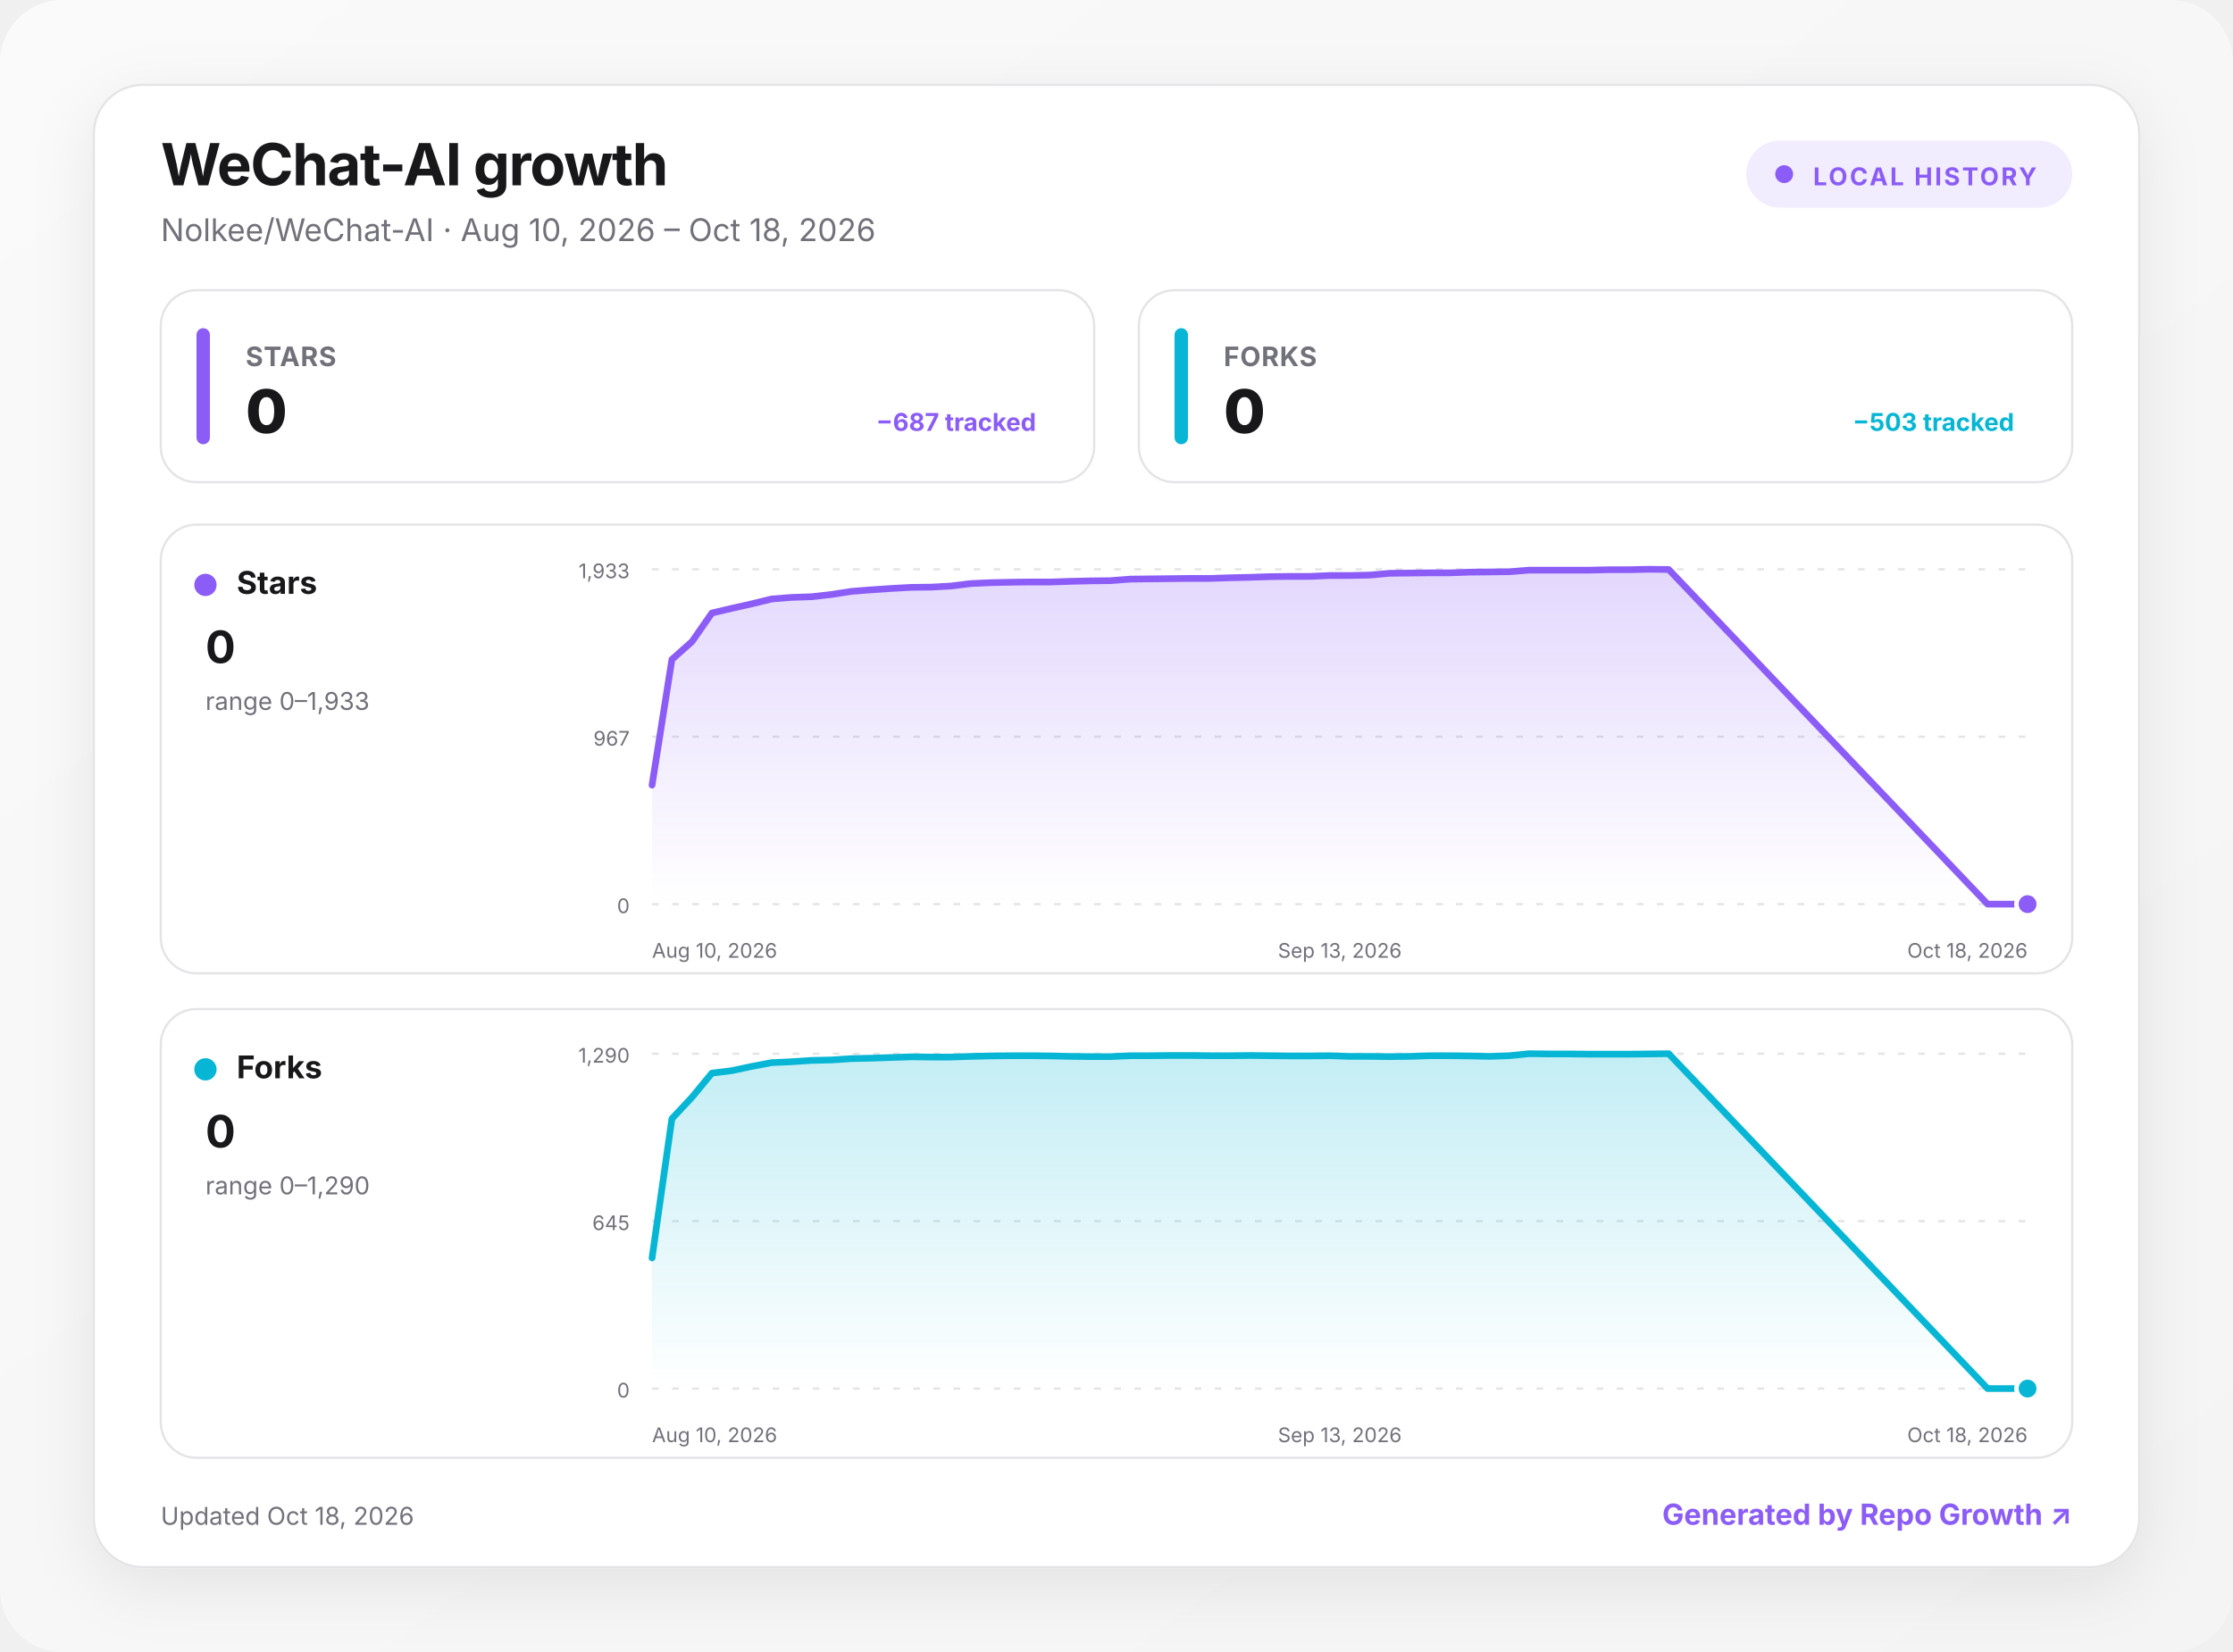
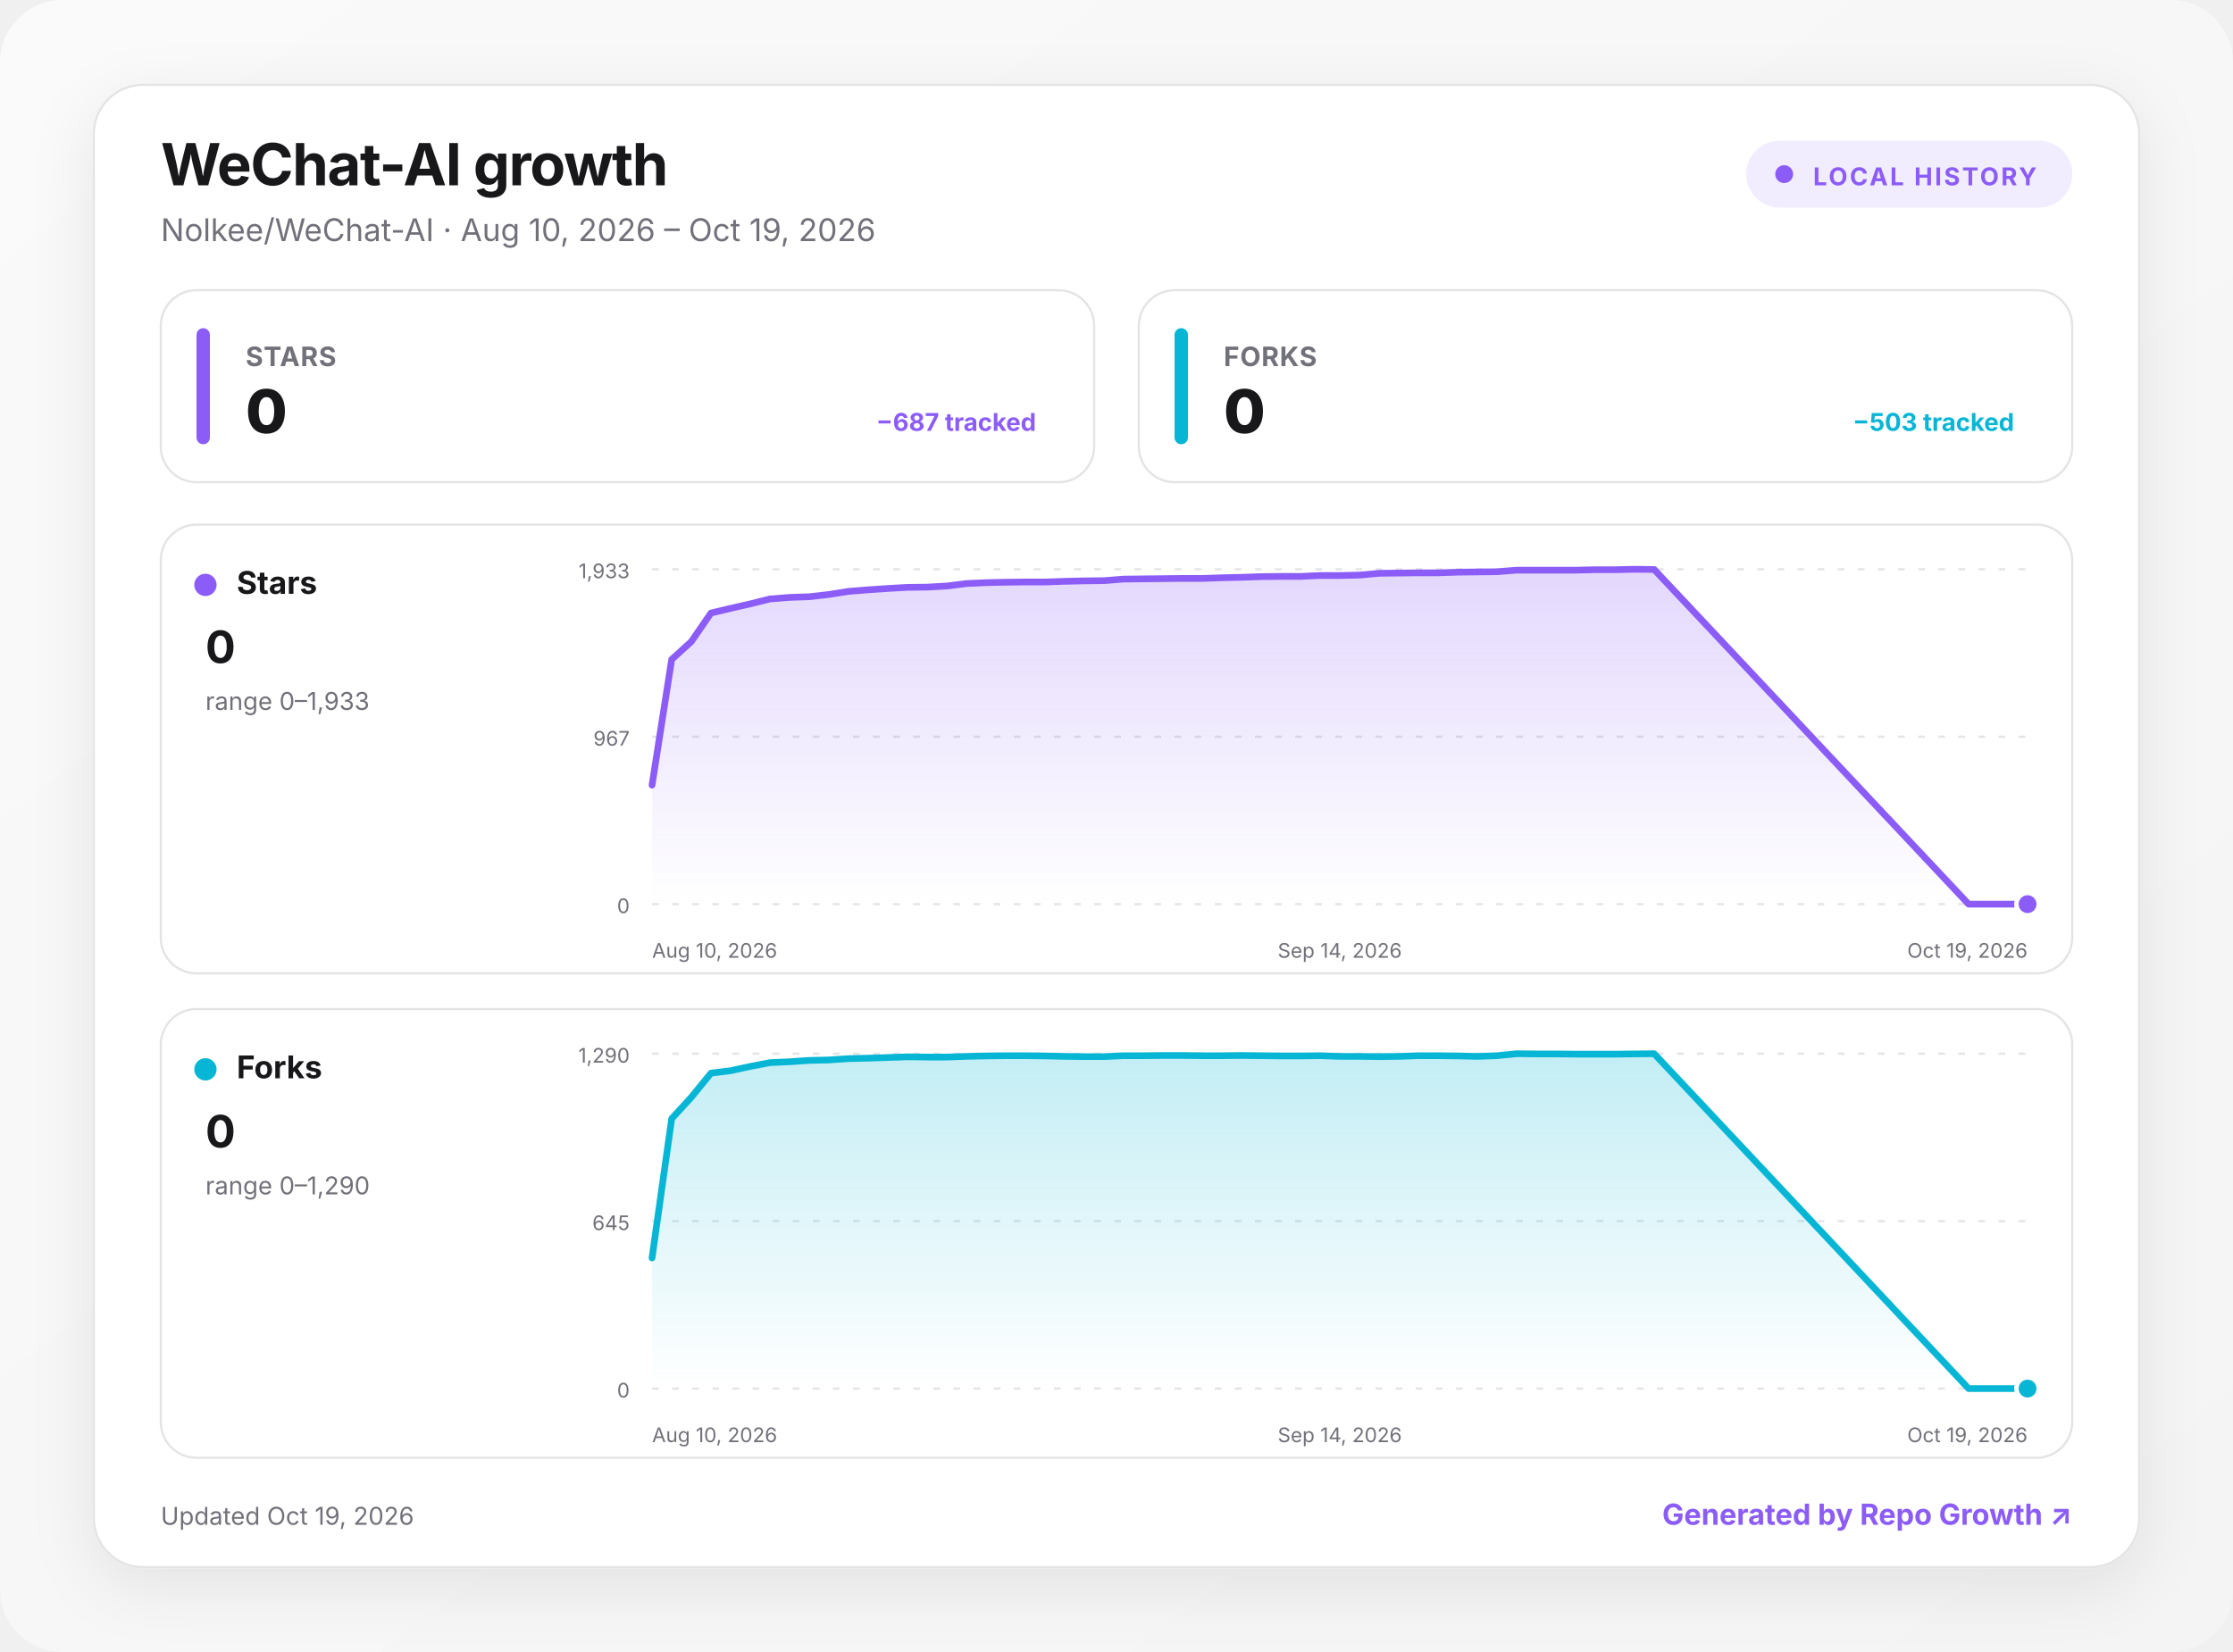
<svg xmlns="http://www.w3.org/2000/svg" width="1000" height="740" viewBox="0 0 1000 740" role="img" aria-labelledby="title desc">
  <defs>
    <linearGradient id="background" x1="0" y1="0" x2="1" y2="1">
      <stop offset="0" stop-color="#fafafa" />
      <stop offset="1" stop-color="#f4f4f5" />
    </linearGradient>
    <linearGradient id="fill-stars" x1="0" y1="0" x2="0" y2="1">
      <stop offset="0" stop-color="#8b5cf6" stop-opacity=".24" />
      <stop offset="1" stop-color="#8b5cf6" stop-opacity="0" />
    </linearGradient>
    <linearGradient id="fill-forks" x1="0" y1="0" x2="0" y2="1">
      <stop offset="0" stop-color="#06b6d4" stop-opacity=".24" />
      <stop offset="1" stop-color="#06b6d4" stop-opacity="0" />
    </linearGradient>
    <filter id="shadow" x="-10%" y="-10%" width="120%" height="130%">
      <feDropShadow dx="0" dy="8" stdDeviation="14" flood-color="#18181b" flood-opacity=".08" />
    </filter>
    <style>
      :root { color-scheme: light dark; }
      .bg { fill: url(#background); }
      .surface { fill: #ffffff; stroke: #e4e4e7; }
      .panel { fill: #ffffff; stroke: #e4e4e7; }
      .primary { fill: #18181b; }
      .secondary { fill: #71717a; }
      .grid { stroke: #e4e4e7; }
      text { font-family: Inter, ui-sans-serif, system-ui, -apple-system, BlinkMacSystemFont, "Segoe UI", sans-serif; }
      @media (prefers-color-scheme: dark) {
        .bg { fill: #09090b; }
        .surface, .panel { fill: #111113; stroke: #27272a; }
        .primary { fill: #fafafa; }
        .secondary { fill: #a1a1aa; }
        .grid { stroke: #27272a; }
      }
    </style>
  </defs>
  <rect class="bg" width="1000" height="740" rx="28" />
  <g transform="translate(42 38)">
    <rect x="0" y="0" width="916" height="664" rx="22" class="surface" filter="url(#shadow)" />
    <text x="30" y="45" class="primary" font-size="26" font-weight="750" letter-spacing="-.5">WeChat-AI growth</text>
-     <text x="30" y="70" class="secondary" font-size="14">Nolkee/WeChat-AI · Aug 10, 2026 – Oct 18, 2026</text>
+     <text x="30" y="70" class="secondary" font-size="14">Nolkee/WeChat-AI · Aug 10, 2026 – Oct 19, 2026</text>
    <g transform="translate(740 25)">
      <rect width="146" height="30" rx="15" fill="#8b5cf6" fill-opacity=".12" />
      <circle cx="17" cy="15" r="4" fill="#8b5cf6" />
      <text x="30" y="20" fill="#8b5cf6" font-size="11" font-weight="700" letter-spacing="1">LOCAL HISTORY</text>
    </g>
    <g transform="translate(30 92)">
      <rect width="418" height="86" rx="16" class="panel" />
      <rect x="16" y="17" width="6" height="52" rx="3" fill="#8b5cf6" />
      <text x="38" y="34" class="secondary" font-size="12" font-weight="650" letter-spacing=".3">STARS</text>
      <text x="38" y="64" class="primary" font-size="27" font-weight="760" letter-spacing="-.5">0</text>
      <text x="392" y="63" text-anchor="end" fill="#8b5cf6" font-size="11" font-weight="650">−687 tracked</text>
    </g>
    <g transform="translate(468 92)">
      <rect width="418" height="86" rx="16" class="panel" />
      <rect x="16" y="17" width="6" height="52" rx="3" fill="#06b6d4" />
      <text x="38" y="34" class="secondary" font-size="12" font-weight="650" letter-spacing=".3">FORKS</text>
      <text x="38" y="64" class="primary" font-size="27" font-weight="760" letter-spacing="-.5">0</text>
      <text x="392" y="63" text-anchor="end" fill="#06b6d4" font-size="11" font-weight="650">−503 tracked</text>
    </g>
    <g transform="translate(30 197)">
      <rect width="856" height="201" rx="16" class="panel" />
      <circle cx="20" cy="27" r="5" fill="#8b5cf6" />
      <text x="34" y="31" class="primary" font-size="14" font-weight="700">Stars</text>
      <text x="20" y="62" class="primary" font-size="20" font-weight="750">0</text>
      <text x="20" y="83" class="secondary" font-size="11">range 0–1,933</text>
      <line x1="220" x2="836" y1="20" y2="20" class="grid" stroke-width="1" stroke-dasharray="3 6" />
      <text x="210" y="24" text-anchor="end" class="secondary" font-size="9">1,933</text>
      <line x1="220" x2="836" y1="95" y2="95" class="grid" stroke-width="1" stroke-dasharray="3 6" />
      <text x="210" y="99" text-anchor="end" class="secondary" font-size="9">967</text>
      <line x1="220" x2="836" y1="170" y2="170" class="grid" stroke-width="1" stroke-dasharray="3 6" />
      <text x="210" y="174" text-anchor="end" class="secondary" font-size="9">0</text>
-       <path d="M220 116.7 L228.9 60.4 L237.9 52.4 L246.8 39.6 L255.7 37.5 L264.6 35.5 L273.6 33.3 L282.5 32.6 L291.4 32.3 L300.3 31.3 L309.3 29.9 L318.2 29.2 L327.1 28.6 L336.1 28.1 L345 28 L353.9 27.5 L362.8 26.4 L371.8 26 L380.7 25.8 L389.6 25.7 L398.6 25.7 L407.5 25.4 L416.4 25.2 L425.3 25.1 L434.3 24.4 L443.2 24.3 L452.1 24.2 L461 24.1 L470 24.1 L478.9 23.8 L487.8 23.6 L496.8 23.3 L505.7 23.2 L514.6 23.2 L523.5 22.8 L532.5 22.8 L541.4 22.6 L550.3 21.8 L559.2 21.7 L568.2 21.6 L577.1 21.6 L586 21.3 L595 21.2 L603.9 21.1 L612.8 20.4 L621.7 20.4 L630.7 20.4 L639.6 20.4 L648.5 20.2 L657.4 20.2 L666.4 20 L675.3 20.1 L818.1 170 L827.1 170 L836 170 L836 170 L220 170 Z" fill="url(#fill-stars)" />
-       <path d="M220 116.7 L228.9 60.4 L237.9 52.4 L246.8 39.6 L255.7 37.5 L264.6 35.5 L273.6 33.3 L282.5 32.6 L291.4 32.3 L300.3 31.3 L309.3 29.9 L318.2 29.2 L327.1 28.6 L336.1 28.1 L345 28 L353.9 27.5 L362.8 26.4 L371.8 26 L380.7 25.8 L389.6 25.7 L398.6 25.7 L407.5 25.4 L416.4 25.2 L425.3 25.1 L434.3 24.4 L443.2 24.3 L452.1 24.2 L461 24.1 L470 24.1 L478.9 23.8 L487.8 23.6 L496.8 23.3 L505.7 23.2 L514.6 23.2 L523.5 22.8 L532.5 22.8 L541.4 22.6 L550.3 21.8 L559.2 21.7 L568.2 21.6 L577.1 21.6 L586 21.3 L595 21.2 L603.9 21.1 L612.8 20.4 L621.7 20.4 L630.7 20.4 L639.6 20.4 L648.5 20.2 L657.4 20.2 L666.4 20 L675.3 20.1 L818.1 170 L827.1 170 L836 170" fill="none" stroke="#8b5cf6" stroke-width="3" stroke-linecap="round" stroke-linejoin="round" />
+       <path d="M220 116.7 L228.8 60.4 L237.6 52.4 L246.4 39.6 L255.2 37.5 L264 35.5 L272.8 33.3 L281.6 32.6 L290.4 32.3 L299.2 31.3 L308 29.9 L316.8 29.2 L325.6 28.6 L334.4 28.1 L343.2 28 L352 27.5 L360.8 26.4 L369.6 26 L378.4 25.8 L387.2 25.7 L396 25.7 L404.8 25.4 L413.6 25.2 L422.4 25.1 L431.2 24.4 L440 24.3 L448.8 24.2 L457.6 24.1 L466.4 24.1 L475.2 23.8 L484 23.6 L492.8 23.3 L501.6 23.2 L510.4 23.2 L519.2 22.8 L528 22.8 L536.8 22.6 L545.6 21.8 L554.4 21.7 L563.2 21.6 L572 21.6 L580.8 21.3 L589.6 21.2 L598.4 21.1 L607.2 20.4 L616 20.4 L624.8 20.4 L633.6 20.4 L642.4 20.2 L651.2 20.2 L660 20 L668.8 20.1 L809.6 170 L818.4 170 L827.2 170 L836 170 L836 170 L220 170 Z" fill="url(#fill-stars)" />
+       <path d="M220 116.7 L228.8 60.4 L237.6 52.4 L246.4 39.6 L255.2 37.5 L264 35.5 L272.8 33.3 L281.6 32.6 L290.4 32.3 L299.2 31.3 L308 29.9 L316.8 29.2 L325.6 28.6 L334.4 28.1 L343.2 28 L352 27.5 L360.8 26.4 L369.6 26 L378.4 25.8 L387.2 25.7 L396 25.7 L404.8 25.4 L413.6 25.2 L422.4 25.1 L431.2 24.4 L440 24.3 L448.8 24.2 L457.6 24.1 L466.4 24.1 L475.2 23.8 L484 23.6 L492.8 23.3 L501.6 23.2 L510.4 23.2 L519.2 22.8 L528 22.8 L536.8 22.6 L545.6 21.8 L554.4 21.7 L563.2 21.6 L572 21.6 L580.8 21.3 L589.6 21.2 L598.4 21.1 L607.2 20.4 L616 20.4 L624.8 20.4 L633.6 20.4 L642.4 20.2 L651.2 20.2 L660 20 L668.8 20.1 L809.6 170 L818.4 170 L827.2 170 L836 170" fill="none" stroke="#8b5cf6" stroke-width="3" stroke-linecap="round" stroke-linejoin="round" />
      <circle cx="836" cy="170" r="5" fill="#8b5cf6" stroke="#fff" stroke-width="2" />
      <text x="220" y="194" text-anchor="start" class="secondary" font-size="9">Aug 10, 2026</text>
-       <text x="528" y="194" text-anchor="middle" class="secondary" font-size="9">Sep 13, 2026</text>
-       <text x="836" y="194" text-anchor="end" class="secondary" font-size="9">Oct 18, 2026</text>
+       <text x="528" y="194" text-anchor="middle" class="secondary" font-size="9">Sep 14, 2026</text>
+       <text x="836" y="194" text-anchor="end" class="secondary" font-size="9">Oct 19, 2026</text>
    </g>
    <g transform="translate(30 414)">
      <rect width="856" height="201" rx="16" class="panel" />
      <circle cx="20" cy="27" r="5" fill="#06b6d4" />
      <text x="34" y="31" class="primary" font-size="14" font-weight="700">Forks</text>
      <text x="20" y="62" class="primary" font-size="20" font-weight="750">0</text>
      <text x="20" y="83" class="secondary" font-size="11">range 0–1,290</text>
      <line x1="220" x2="836" y1="20" y2="20" class="grid" stroke-width="1" stroke-dasharray="3 6" />
      <text x="210" y="24" text-anchor="end" class="secondary" font-size="9">1,290</text>
      <line x1="220" x2="836" y1="95" y2="95" class="grid" stroke-width="1" stroke-dasharray="3 6" />
      <text x="210" y="99" text-anchor="end" class="secondary" font-size="9">645</text>
      <line x1="220" x2="836" y1="170" y2="170" class="grid" stroke-width="1" stroke-dasharray="3 6" />
      <text x="210" y="174" text-anchor="end" class="secondary" font-size="9">0</text>
-       <path d="M220 111.5 L228.9 49.1 L237.9 39.5 L246.8 28.7 L255.7 27.6 L264.6 25.7 L273.6 24 L282.5 23.6 L291.4 23 L300.3 22.8 L309.3 22.2 L318.2 22 L327.1 21.7 L336.1 21.4 L345 21.5 L353.9 21.5 L362.8 21.2 L371.8 21 L380.7 20.9 L389.6 20.9 L398.6 21 L407.5 21.2 L416.4 21.3 L425.3 21.3 L434.3 20.9 L443.2 20.9 L452.1 20.8 L461 20.8 L470 20.9 L478.9 20.9 L487.8 20.8 L496.8 20.9 L505.7 21 L514.6 21 L523.5 20.9 L532.5 21.2 L541.4 21.2 L550.3 21.3 L559.2 21.2 L568.2 20.9 L577.1 20.9 L586 21 L595 21.2 L603.9 20.9 L612.8 20 L621.7 20.1 L630.7 20.1 L639.6 20.2 L648.5 20.2 L657.4 20.2 L666.4 20.1 L675.3 20 L818.1 170 L827.1 170 L836 170 L836 170 L220 170 Z" fill="url(#fill-forks)" />
-       <path d="M220 111.5 L228.9 49.1 L237.9 39.5 L246.8 28.7 L255.7 27.6 L264.6 25.7 L273.6 24 L282.5 23.6 L291.4 23 L300.3 22.8 L309.3 22.2 L318.2 22 L327.1 21.7 L336.1 21.4 L345 21.5 L353.9 21.5 L362.8 21.2 L371.8 21 L380.7 20.9 L389.6 20.9 L398.6 21 L407.5 21.2 L416.4 21.3 L425.3 21.3 L434.3 20.9 L443.2 20.9 L452.1 20.8 L461 20.8 L470 20.9 L478.9 20.9 L487.8 20.8 L496.8 20.9 L505.7 21 L514.6 21 L523.5 20.9 L532.5 21.2 L541.4 21.2 L550.3 21.3 L559.2 21.2 L568.2 20.9 L577.1 20.9 L586 21 L595 21.2 L603.9 20.9 L612.8 20 L621.7 20.1 L630.7 20.1 L639.6 20.2 L648.5 20.2 L657.4 20.2 L666.4 20.1 L675.3 20 L818.1 170 L827.1 170 L836 170" fill="none" stroke="#06b6d4" stroke-width="3" stroke-linecap="round" stroke-linejoin="round" />
+       <path d="M220 111.5 L228.8 49.1 L237.6 39.5 L246.4 28.7 L255.2 27.6 L264 25.7 L272.8 24 L281.6 23.6 L290.4 23 L299.2 22.8 L308 22.2 L316.8 22 L325.6 21.7 L334.4 21.4 L343.2 21.5 L352 21.5 L360.8 21.2 L369.6 21 L378.4 20.9 L387.2 20.9 L396 21 L404.8 21.2 L413.6 21.3 L422.4 21.3 L431.2 20.9 L440 20.9 L448.8 20.8 L457.6 20.8 L466.4 20.9 L475.2 20.9 L484 20.8 L492.8 20.9 L501.6 21 L510.4 21 L519.2 20.9 L528 21.2 L536.8 21.2 L545.6 21.3 L554.4 21.2 L563.2 20.9 L572 20.9 L580.8 21 L589.6 21.2 L598.4 20.9 L607.2 20 L616 20.1 L624.8 20.1 L633.6 20.2 L642.4 20.2 L651.2 20.2 L660 20.1 L668.8 20 L809.6 170 L818.4 170 L827.2 170 L836 170 L836 170 L220 170 Z" fill="url(#fill-forks)" />
+       <path d="M220 111.5 L228.8 49.1 L237.6 39.5 L246.4 28.7 L255.2 27.6 L264 25.7 L272.8 24 L281.6 23.6 L290.4 23 L299.2 22.8 L308 22.2 L316.8 22 L325.6 21.7 L334.4 21.4 L343.2 21.5 L352 21.5 L360.8 21.2 L369.6 21 L378.4 20.9 L387.2 20.9 L396 21 L404.8 21.2 L413.6 21.3 L422.4 21.3 L431.2 20.9 L440 20.9 L448.8 20.8 L457.6 20.8 L466.4 20.9 L475.2 20.9 L484 20.8 L492.8 20.9 L501.6 21 L510.4 21 L519.2 20.9 L528 21.2 L536.8 21.2 L545.6 21.3 L554.4 21.2 L563.2 20.9 L572 20.9 L580.8 21 L589.6 21.2 L598.4 20.9 L607.2 20 L616 20.1 L624.8 20.1 L633.6 20.2 L642.4 20.2 L651.2 20.2 L660 20.1 L668.8 20 L809.6 170 L818.4 170 L827.2 170 L836 170" fill="none" stroke="#06b6d4" stroke-width="3" stroke-linecap="round" stroke-linejoin="round" />
      <circle cx="836" cy="170" r="5" fill="#06b6d4" stroke="#fff" stroke-width="2" />
      <text x="220" y="194" text-anchor="start" class="secondary" font-size="9">Aug 10, 2026</text>
-       <text x="528" y="194" text-anchor="middle" class="secondary" font-size="9">Sep 13, 2026</text>
-       <text x="836" y="194" text-anchor="end" class="secondary" font-size="9">Oct 18, 2026</text>
+       <text x="528" y="194" text-anchor="middle" class="secondary" font-size="9">Sep 14, 2026</text>
+       <text x="836" y="194" text-anchor="end" class="secondary" font-size="9">Oct 19, 2026</text>
    </g>
-     <text x="30" y="645" class="secondary" font-size="11">Updated Oct 18, 2026</text>
+     <text x="30" y="645" class="secondary" font-size="11">Updated Oct 19, 2026</text>
    <a href="https://github.com/MacRimi/repo-growth" target="_blank" aria-label="Open the Repo Growth project">
      <text x="886" y="645" fill="#8b5cf6" text-anchor="end" font-size="13" font-weight="700">Generated by Repo Growth ↗</text>
    </a>
  </g>
</svg>
